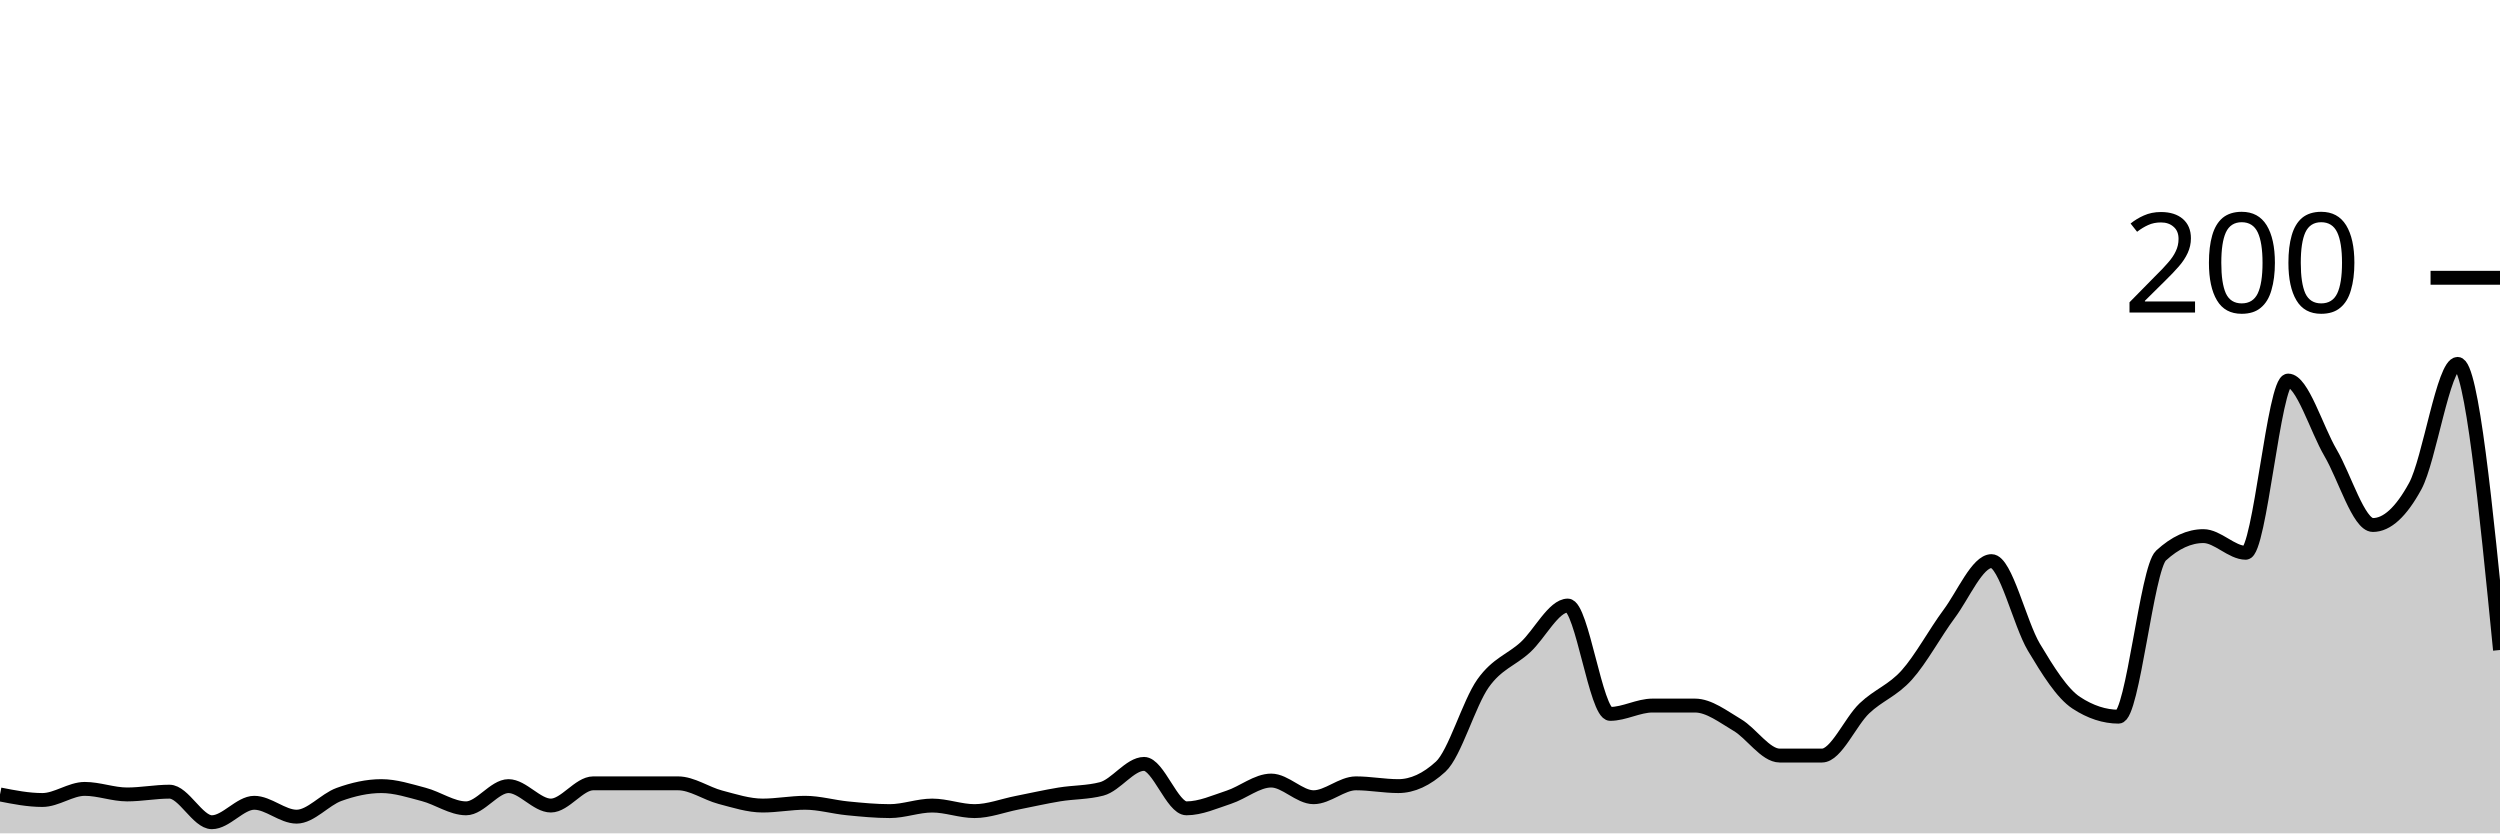
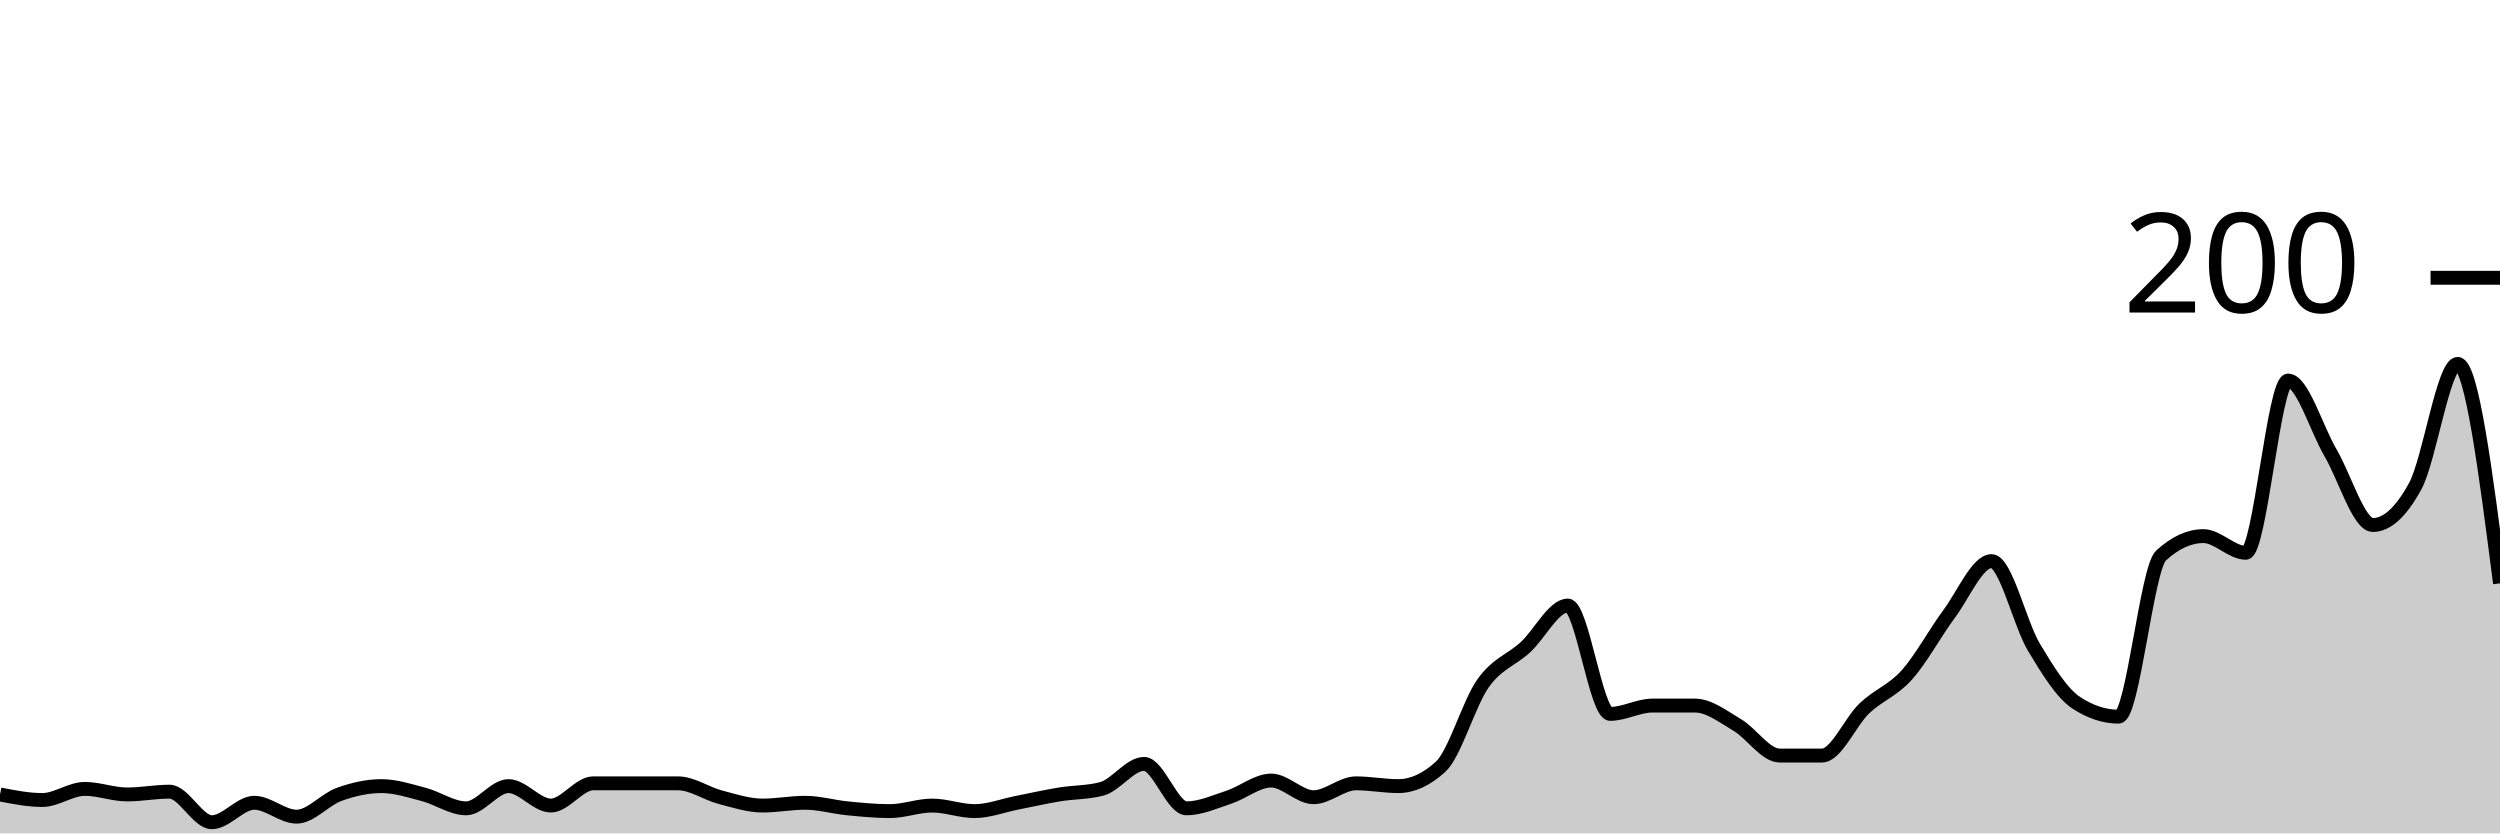
<svg xmlns="http://www.w3.org/2000/svg" viewBox="0 0 180 60">
  <g transform="translate(0,20)">
-     <path class="area" fill="rgba(0, 0, 0, 0.2)" d="M0,37.2C1.017,37.4,2.034,37.6,3.051,37.6C4.068,37.6,5.085,36.8,6.102,36.8C7.119,36.8,8.136,37.2,9.153,37.2C10.169,37.2,11.186,37,12.203,37C13.22,37,14.237,39.2,15.254,39.2C16.271,39.2,17.288,37.8,18.305,37.8C19.322,37.8,20.339,38.8,21.356,38.8C22.373,38.8,23.39,37.567,24.407,37.2C25.424,36.833,26.441,36.6,27.458,36.6C28.475,36.6,29.492,36.933,30.508,37.2C31.525,37.467,32.542,38.2,33.559,38.2C34.576,38.2,35.593,36.6,36.61,36.6C37.627,36.6,38.644,38,39.661,38C40.678,38,41.695,36.4,42.712,36.4C43.729,36.4,44.746,36.4,45.763,36.4C46.78,36.4,47.797,36.4,48.814,36.4C49.831,36.4,50.847,37.133,51.864,37.4C52.881,37.667,53.898,38,54.915,38C55.932,38,56.949,37.8,57.966,37.8C58.983,37.8,60,38.1,61.017,38.2C62.034,38.3,63.051,38.4,64.068,38.4C65.085,38.4,66.102,38,67.119,38C68.136,38,69.153,38.4,70.169,38.4C71.186,38.4,72.203,38,73.22,37.8C74.237,37.6,75.254,37.367,76.271,37.2C77.288,37.033,78.305,37.067,79.322,36.8C80.339,36.533,81.356,35,82.373,35C83.39,35,84.407,38.2,85.424,38.2C86.441,38.2,87.458,37.733,88.475,37.4C89.492,37.067,90.508,36.2,91.525,36.2C92.542,36.2,93.559,37.4,94.576,37.4C95.593,37.4,96.61,36.4,97.627,36.4C98.644,36.4,99.661,36.6,100.678,36.6C101.695,36.6,102.712,36.133,103.729,35.2C104.746,34.267,105.763,30.633,106.78,29.2C107.797,27.767,108.814,27.533,109.831,26.6C110.847,25.667,111.864,23.6,112.881,23.6C113.898,23.6,114.915,31.4,115.932,31.4C116.949,31.4,117.966,30.8,118.983,30.8C120,30.8,121.017,30.8,122.034,30.8C123.051,30.8,124.068,31.6,125.085,32.2C126.102,32.8,127.119,34.4,128.136,34.4C129.153,34.4,130.169,34.4,131.186,34.4C132.203,34.4,133.22,31.967,134.237,31C135.254,30.033,136.271,29.733,137.288,28.6C138.305,27.467,139.322,25.567,140.339,24.2C141.356,22.833,142.373,20.4,143.39,20.4C144.407,20.4,145.424,24.9,146.441,26.6C147.458,28.3,148.475,29.933,149.492,30.6C150.508,31.267,151.525,31.6,152.542,31.6C153.559,31.6,154.576,20.933,155.593,20C156.61,19.067,157.627,18.6,158.644,18.6C159.661,18.6,160.678,19.8,161.695,19.8C162.712,19.8,163.729,7.4,164.746,7.4C165.763,7.4,166.78,10.867,167.797,12.6C168.814,14.333,169.831,17.8,170.847,17.8C171.864,17.8,172.881,16.867,173.898,15C174.915,13.133,175.932,6.2,176.949,6.2C177.966,6.2,178.983,16.5,180,26.8L180,40C178.983,40,177.966,40,176.949,40C175.932,40,174.915,40,173.898,40C172.881,40,171.864,40,170.847,40C169.831,40,168.814,40,167.797,40C166.78,40,165.763,40,164.746,40C163.729,40,162.712,40,161.695,40C160.678,40,159.661,40,158.644,40C157.627,40,156.61,40,155.593,40C154.576,40,153.559,40,152.542,40C151.525,40,150.508,40,149.492,40C148.475,40,147.458,40,146.441,40C145.424,40,144.407,40,143.39,40C142.373,40,141.356,40,140.339,40C139.322,40,138.305,40,137.288,40C136.271,40,135.254,40,134.237,40C133.22,40,132.203,40,131.186,40C130.169,40,129.153,40,128.136,40C127.119,40,126.102,40,125.085,40C124.068,40,123.051,40,122.034,40C121.017,40,120,40,118.983,40C117.966,40,116.949,40,115.932,40C114.915,40,113.898,40,112.881,40C111.864,40,110.847,40,109.831,40C108.814,40,107.797,40,106.78,40C105.763,40,104.746,40,103.729,40C102.712,40,101.695,40,100.678,40C99.661,40,98.644,40,97.627,40C96.61,40,95.593,40,94.576,40C93.559,40,92.542,40,91.525,40C90.508,40,89.492,40,88.475,40C87.458,40,86.441,40,85.424,40C84.407,40,83.39,40,82.373,40C81.356,40,80.339,40,79.322,40C78.305,40,77.288,40,76.271,40C75.254,40,74.237,40,73.22,40C72.203,40,71.186,40,70.169,40C69.153,40,68.136,40,67.119,40C66.102,40,65.085,40,64.068,40C63.051,40,62.034,40,61.017,40C60,40,58.983,40,57.966,40C56.949,40,55.932,40,54.915,40C53.898,40,52.881,40,51.864,40C50.847,40,49.831,40,48.814,40C47.797,40,46.78,40,45.763,40C44.746,40,43.729,40,42.712,40C41.695,40,40.678,40,39.661,40C38.644,40,37.627,40,36.61,40C35.593,40,34.576,40,33.559,40C32.542,40,31.525,40,30.508,40C29.492,40,28.475,40,27.458,40C26.441,40,25.424,40,24.407,40C23.39,40,22.373,40,21.356,40C20.339,40,19.322,40,18.305,40C17.288,40,16.271,40,15.254,40C14.237,40,13.22,40,12.203,40C11.186,40,10.169,40,9.153,40C8.136,40,7.119,40,6.102,40C5.085,40,4.068,40,3.051,40C2.034,40,1.017,40,0,40Z" />
-     <path class="line" stroke="black" fill="none" d="M0,37.2C1.017,37.4,2.034,37.6,3.051,37.6C4.068,37.6,5.085,36.8,6.102,36.8C7.119,36.8,8.136,37.2,9.153,37.2C10.169,37.2,11.186,37,12.203,37C13.22,37,14.237,39.2,15.254,39.2C16.271,39.2,17.288,37.8,18.305,37.8C19.322,37.8,20.339,38.8,21.356,38.8C22.373,38.8,23.39,37.567,24.407,37.2C25.424,36.833,26.441,36.6,27.458,36.6C28.475,36.6,29.492,36.933,30.508,37.2C31.525,37.467,32.542,38.2,33.559,38.2C34.576,38.2,35.593,36.6,36.61,36.6C37.627,36.6,38.644,38,39.661,38C40.678,38,41.695,36.4,42.712,36.4C43.729,36.4,44.746,36.4,45.763,36.4C46.78,36.4,47.797,36.4,48.814,36.4C49.831,36.4,50.847,37.133,51.864,37.4C52.881,37.667,53.898,38,54.915,38C55.932,38,56.949,37.8,57.966,37.8C58.983,37.8,60,38.1,61.017,38.2C62.034,38.3,63.051,38.4,64.068,38.4C65.085,38.4,66.102,38,67.119,38C68.136,38,69.153,38.4,70.169,38.4C71.186,38.4,72.203,38,73.22,37.8C74.237,37.6,75.254,37.367,76.271,37.2C77.288,37.033,78.305,37.067,79.322,36.8C80.339,36.533,81.356,35,82.373,35C83.39,35,84.407,38.2,85.424,38.2C86.441,38.2,87.458,37.733,88.475,37.4C89.492,37.067,90.508,36.2,91.525,36.2C92.542,36.2,93.559,37.4,94.576,37.4C95.593,37.4,96.61,36.4,97.627,36.4C98.644,36.4,99.661,36.6,100.678,36.6C101.695,36.6,102.712,36.133,103.729,35.2C104.746,34.267,105.763,30.633,106.78,29.2C107.797,27.767,108.814,27.533,109.831,26.6C110.847,25.667,111.864,23.6,112.881,23.6C113.898,23.6,114.915,31.4,115.932,31.4C116.949,31.4,117.966,30.8,118.983,30.8C120,30.8,121.017,30.8,122.034,30.8C123.051,30.8,124.068,31.6,125.085,32.2C126.102,32.8,127.119,34.4,128.136,34.4C129.153,34.4,130.169,34.4,131.186,34.4C132.203,34.4,133.22,31.967,134.237,31C135.254,30.033,136.271,29.733,137.288,28.6C138.305,27.467,139.322,25.567,140.339,24.2C141.356,22.833,142.373,20.4,143.39,20.4C144.407,20.4,145.424,24.9,146.441,26.6C147.458,28.3,148.475,29.933,149.492,30.6C150.508,31.267,151.525,31.6,152.542,31.6C153.559,31.6,154.576,20.933,155.593,20C156.61,19.067,157.627,18.6,158.644,18.6C159.661,18.6,160.678,19.8,161.695,19.8C162.712,19.8,163.729,7.4,164.746,7.4C165.763,7.4,166.78,10.867,167.797,12.6C168.814,14.333,169.831,17.8,170.847,17.8C171.864,17.8,172.881,16.867,173.898,15C174.915,13.133,175.932,6.2,176.949,6.2C177.966,6.2,178.983,16.5,180,26.8" />
+     <path class="area" fill="rgba(0, 0, 0, 0.2)" d="M0,37.2C1.017,37.4,2.034,37.6,3.051,37.6C4.068,37.6,5.085,36.8,6.102,36.8C7.119,36.8,8.136,37.2,9.153,37.2C10.169,37.2,11.186,37,12.203,37C13.22,37,14.237,39.2,15.254,39.2C16.271,39.2,17.288,37.8,18.305,37.8C19.322,37.8,20.339,38.8,21.356,38.8C22.373,38.8,23.39,37.567,24.407,37.2C25.424,36.833,26.441,36.6,27.458,36.6C28.475,36.6,29.492,36.933,30.508,37.2C31.525,37.467,32.542,38.2,33.559,38.2C34.576,38.2,35.593,36.6,36.61,36.6C37.627,36.6,38.644,38,39.661,38C40.678,38,41.695,36.4,42.712,36.4C43.729,36.4,44.746,36.4,45.763,36.4C46.78,36.4,47.797,36.4,48.814,36.4C49.831,36.4,50.847,37.133,51.864,37.4C52.881,37.667,53.898,38,54.915,38C55.932,38,56.949,37.8,57.966,37.8C58.983,37.8,60,38.1,61.017,38.2C62.034,38.3,63.051,38.4,64.068,38.4C65.085,38.4,66.102,38,67.119,38C68.136,38,69.153,38.4,70.169,38.4C71.186,38.4,72.203,38,73.22,37.8C74.237,37.6,75.254,37.367,76.271,37.2C77.288,37.033,78.305,37.067,79.322,36.8C80.339,36.533,81.356,35,82.373,35C83.39,35,84.407,38.2,85.424,38.2C86.441,38.2,87.458,37.733,88.475,37.4C89.492,37.067,90.508,36.2,91.525,36.2C92.542,36.2,93.559,37.4,94.576,37.4C95.593,37.4,96.61,36.4,97.627,36.4C98.644,36.4,99.661,36.6,100.678,36.6C101.695,36.6,102.712,36.133,103.729,35.2C104.746,34.267,105.763,30.633,106.78,29.2C107.797,27.767,108.814,27.533,109.831,26.6C110.847,25.667,111.864,23.6,112.881,23.6C113.898,23.6,114.915,31.4,115.932,31.4C116.949,31.4,117.966,30.8,118.983,30.8C120,30.8,121.017,30.8,122.034,30.8C123.051,30.8,124.068,31.6,125.085,32.2C126.102,32.8,127.119,34.4,128.136,34.4C129.153,34.4,130.169,34.4,131.186,34.4C132.203,34.4,133.22,31.967,134.237,31C135.254,30.033,136.271,29.733,137.288,28.6C138.305,27.467,139.322,25.567,140.339,24.2C141.356,22.833,142.373,20.4,143.39,20.4C144.407,20.4,145.424,24.9,146.441,26.6C147.458,28.3,148.475,29.933,149.492,30.6C150.508,31.267,151.525,31.6,152.542,31.6C153.559,31.6,154.576,20.933,155.593,20C156.61,19.067,157.627,18.6,158.644,18.6C159.661,18.6,160.678,19.8,161.695,19.8C162.712,19.8,163.729,7.4,164.746,7.4C165.763,7.4,166.78,10.867,167.797,12.6C168.814,14.333,169.831,17.8,170.847,17.8C171.864,17.8,172.881,16.867,173.898,15C174.915,13.133,175.932,6.2,176.949,6.2C177.966,6.2,178.983,14.1,180,22L180,40C178.983,40,177.966,40,176.949,40C175.932,40,174.915,40,173.898,40C172.881,40,171.864,40,170.847,40C169.831,40,168.814,40,167.797,40C166.78,40,165.763,40,164.746,40C163.729,40,162.712,40,161.695,40C160.678,40,159.661,40,158.644,40C157.627,40,156.61,40,155.593,40C154.576,40,153.559,40,152.542,40C151.525,40,150.508,40,149.492,40C148.475,40,147.458,40,146.441,40C145.424,40,144.407,40,143.39,40C142.373,40,141.356,40,140.339,40C139.322,40,138.305,40,137.288,40C136.271,40,135.254,40,134.237,40C133.22,40,132.203,40,131.186,40C130.169,40,129.153,40,128.136,40C127.119,40,126.102,40,125.085,40C124.068,40,123.051,40,122.034,40C121.017,40,120,40,118.983,40C117.966,40,116.949,40,115.932,40C114.915,40,113.898,40,112.881,40C111.864,40,110.847,40,109.831,40C108.814,40,107.797,40,106.78,40C105.763,40,104.746,40,103.729,40C102.712,40,101.695,40,100.678,40C99.661,40,98.644,40,97.627,40C96.61,40,95.593,40,94.576,40C93.559,40,92.542,40,91.525,40C90.508,40,89.492,40,88.475,40C87.458,40,86.441,40,85.424,40C84.407,40,83.39,40,82.373,40C81.356,40,80.339,40,79.322,40C78.305,40,77.288,40,76.271,40C75.254,40,74.237,40,73.22,40C72.203,40,71.186,40,70.169,40C69.153,40,68.136,40,67.119,40C66.102,40,65.085,40,64.068,40C63.051,40,62.034,40,61.017,40C60,40,58.983,40,57.966,40C56.949,40,55.932,40,54.915,40C53.898,40,52.881,40,51.864,40C50.847,40,49.831,40,48.814,40C47.797,40,46.78,40,45.763,40C44.746,40,43.729,40,42.712,40C41.695,40,40.678,40,39.661,40C38.644,40,37.627,40,36.61,40C35.593,40,34.576,40,33.559,40C32.542,40,31.525,40,30.508,40C29.492,40,28.475,40,27.458,40C26.441,40,25.424,40,24.407,40C23.39,40,22.373,40,21.356,40C20.339,40,19.322,40,18.305,40C17.288,40,16.271,40,15.254,40C14.237,40,13.22,40,12.203,40C11.186,40,10.169,40,9.153,40C8.136,40,7.119,40,6.102,40C5.085,40,4.068,40,3.051,40C2.034,40,1.017,40,0,40Z" />
+     <path class="line" stroke="black" fill="none" d="M0,37.2C1.017,37.4,2.034,37.6,3.051,37.6C4.068,37.6,5.085,36.8,6.102,36.8C7.119,36.8,8.136,37.2,9.153,37.2C10.169,37.2,11.186,37,12.203,37C13.22,37,14.237,39.2,15.254,39.2C16.271,39.2,17.288,37.8,18.305,37.8C19.322,37.8,20.339,38.8,21.356,38.8C22.373,38.8,23.39,37.567,24.407,37.2C25.424,36.833,26.441,36.6,27.458,36.6C28.475,36.6,29.492,36.933,30.508,37.2C31.525,37.467,32.542,38.2,33.559,38.2C34.576,38.2,35.593,36.6,36.61,36.6C37.627,36.6,38.644,38,39.661,38C40.678,38,41.695,36.4,42.712,36.4C43.729,36.4,44.746,36.4,45.763,36.4C46.78,36.4,47.797,36.4,48.814,36.4C49.831,36.4,50.847,37.133,51.864,37.4C52.881,37.667,53.898,38,54.915,38C55.932,38,56.949,37.8,57.966,37.8C58.983,37.8,60,38.1,61.017,38.2C62.034,38.3,63.051,38.4,64.068,38.4C65.085,38.4,66.102,38,67.119,38C68.136,38,69.153,38.4,70.169,38.4C71.186,38.4,72.203,38,73.22,37.8C74.237,37.6,75.254,37.367,76.271,37.2C77.288,37.033,78.305,37.067,79.322,36.8C80.339,36.533,81.356,35,82.373,35C83.39,35,84.407,38.2,85.424,38.2C86.441,38.2,87.458,37.733,88.475,37.4C89.492,37.067,90.508,36.2,91.525,36.2C92.542,36.2,93.559,37.4,94.576,37.4C95.593,37.4,96.61,36.4,97.627,36.4C98.644,36.4,99.661,36.6,100.678,36.6C101.695,36.6,102.712,36.133,103.729,35.2C104.746,34.267,105.763,30.633,106.78,29.2C107.797,27.767,108.814,27.533,109.831,26.6C110.847,25.667,111.864,23.6,112.881,23.6C113.898,23.6,114.915,31.4,115.932,31.4C116.949,31.4,117.966,30.8,118.983,30.8C120,30.8,121.017,30.8,122.034,30.8C123.051,30.8,124.068,31.6,125.085,32.2C126.102,32.8,127.119,34.4,128.136,34.4C129.153,34.4,130.169,34.4,131.186,34.4C132.203,34.4,133.22,31.967,134.237,31C135.254,30.033,136.271,29.733,137.288,28.6C138.305,27.467,139.322,25.567,140.339,24.2C141.356,22.833,142.373,20.4,143.39,20.4C144.407,20.4,145.424,24.9,146.441,26.6C147.458,28.3,148.475,29.933,149.492,30.6C150.508,31.267,151.525,31.6,152.542,31.6C153.559,31.6,154.576,20.933,155.593,20C156.61,19.067,157.627,18.6,158.644,18.6C159.661,18.6,160.678,19.8,161.695,19.8C162.712,19.8,163.729,7.4,164.746,7.4C165.763,7.4,166.78,10.867,167.797,12.6C168.814,14.333,169.831,17.8,170.847,17.8C171.864,17.8,172.881,16.867,173.898,15C174.915,13.133,175.932,6.2,176.949,6.2C177.966,6.2,178.983,14.1,180,22" />
    <path class="axis-ceiling" stroke-width="1" stroke="black" fill="none" d="M175,0L180,0" />
    <text class="axis-ceiling-label" font-family="sans-serif" text-anchor="end" font-size="10px" x="170" y="2.5">200</text>
  </g>
</svg>
